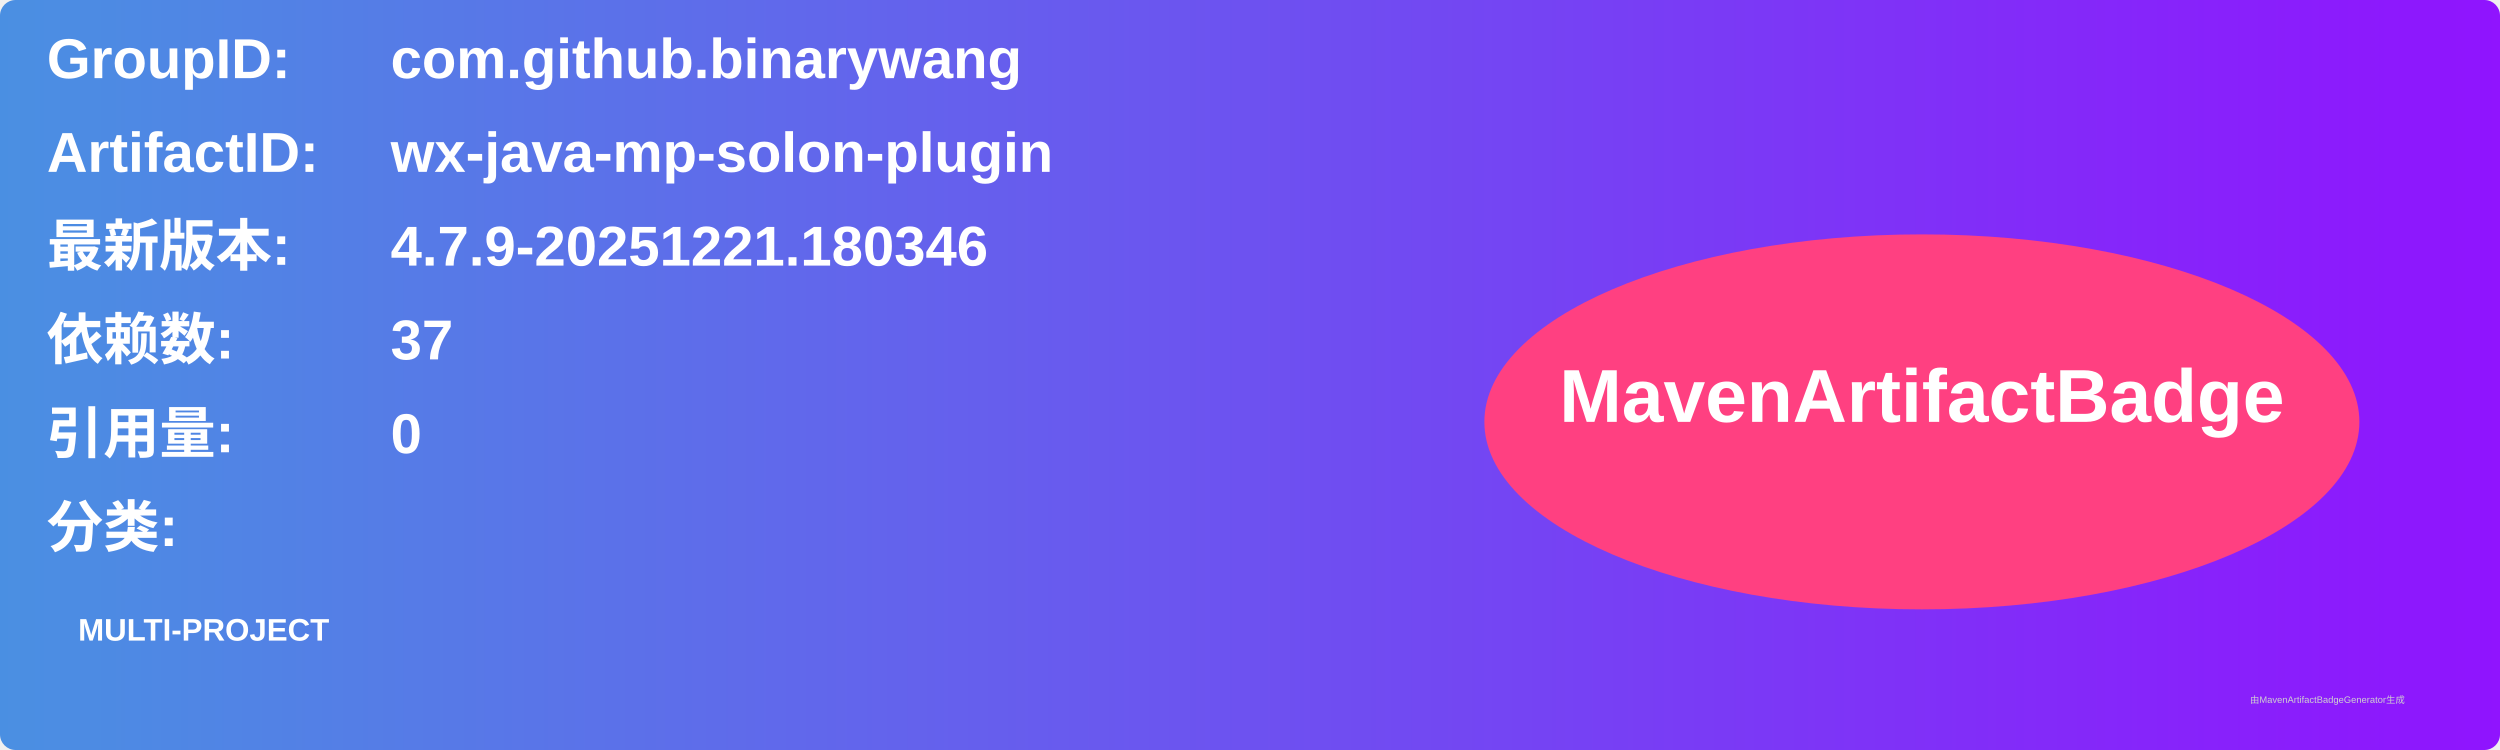
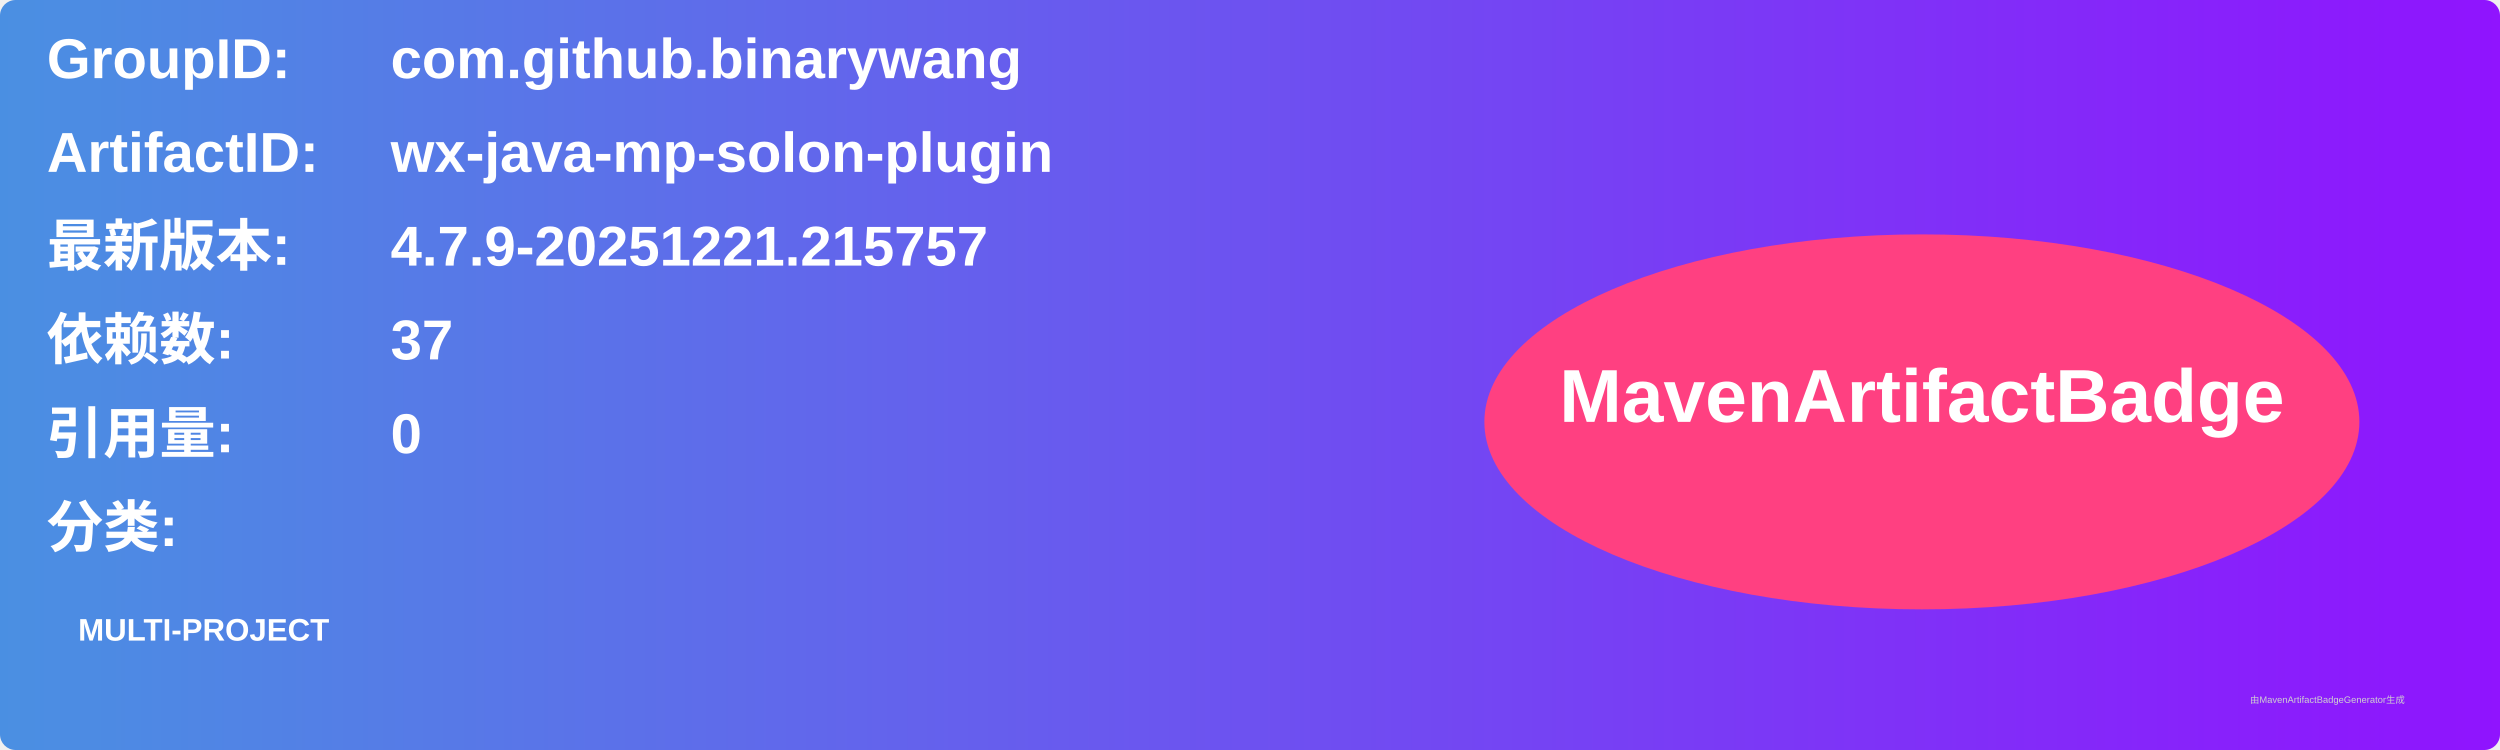
<svg xmlns="http://www.w3.org/2000/svg" width="800" height="240" viewBox="0 0 800 240">
  <linearGradient id="grad" x1="0%" y1="0%" x2="100%" y2="0%">
    <stop offset="0%" stop-color="#4a90e2" />
    <stop offset="100%" stop-color="#9013fe" />
  </linearGradient>
  <rect width="100%" height="100%" rx="5" ry="5" fill="url(#grad)" />
  <g transform="translate(15, 15)">
    <text x="0" y="10" font-family="Arial" font-size="18" fill="white" font-weight="bold" width="260">GroupID:</text>
    <text x="110" y="10" font-family="Arial" font-size="18" fill="white" font-weight="bold" width="460">com.github.binarywang</text>
    <text x="0" y="40" font-family="Arial" font-size="18" fill="white" font-weight="bold" width="260">ArtifactID:</text>
    <text x="110" y="40" font-family="Arial" font-size="18" fill="white" font-weight="bold" width="460">wx-java-mp-solon-plugin</text>
    <text x="0" y="70" font-family="Arial" font-size="18" fill="white" font-weight="bold">最新版本:</text>
    <text x="110" y="70" font-family="Arial" font-size="18" fill="white" font-weight="bold">
-       <tspan font-weight="bold">4.7.9-20251221.180346</tspan>
+       <tspan font-weight="bold">4.7.9-20251221.215757</tspan>
    </text>
    <text x="0" y="100" font-family="Arial" font-size="18" fill="white" font-weight="bold">依赖数: </text>
    <text x="110" y="100" font-family="Arial" font-size="18" fill="white">
      <tspan font-weight="bold">37</tspan>
    </text>
    <text x="0" y="130" font-family="Arial" font-size="18" fill="white" font-weight="bold">引用量: </text>
    <text x="110" y="130" font-family="Arial" font-size="18" fill="white">
      <tspan font-weight="bold">0</tspan>
    </text>
    <text x="0" y="160" font-family="Arial" font-size="18" fill="white" font-weight="bold">分类:</text>
    <text x="10" y="190" font-family="Arial" font-size="10" fill="white">
      <tspan font-weight="bold">MULTI-PROJECT</tspan>
    </text>
    <ellipse cx="600" cy="120" rx="140" ry="60" fill="#ff4081" />
    <text x="600" y="120" text-anchor="middle" font-family="Arial" font-size="24" fill="white" font-weight="bold">MavenArtifactBadge</text>
  </g>
  <text x="720" y="225" font-family="Arial" font-size="3" fill="#d0d0d0">由MavenArtifactBadgeGenerator生成</text>
</svg>
